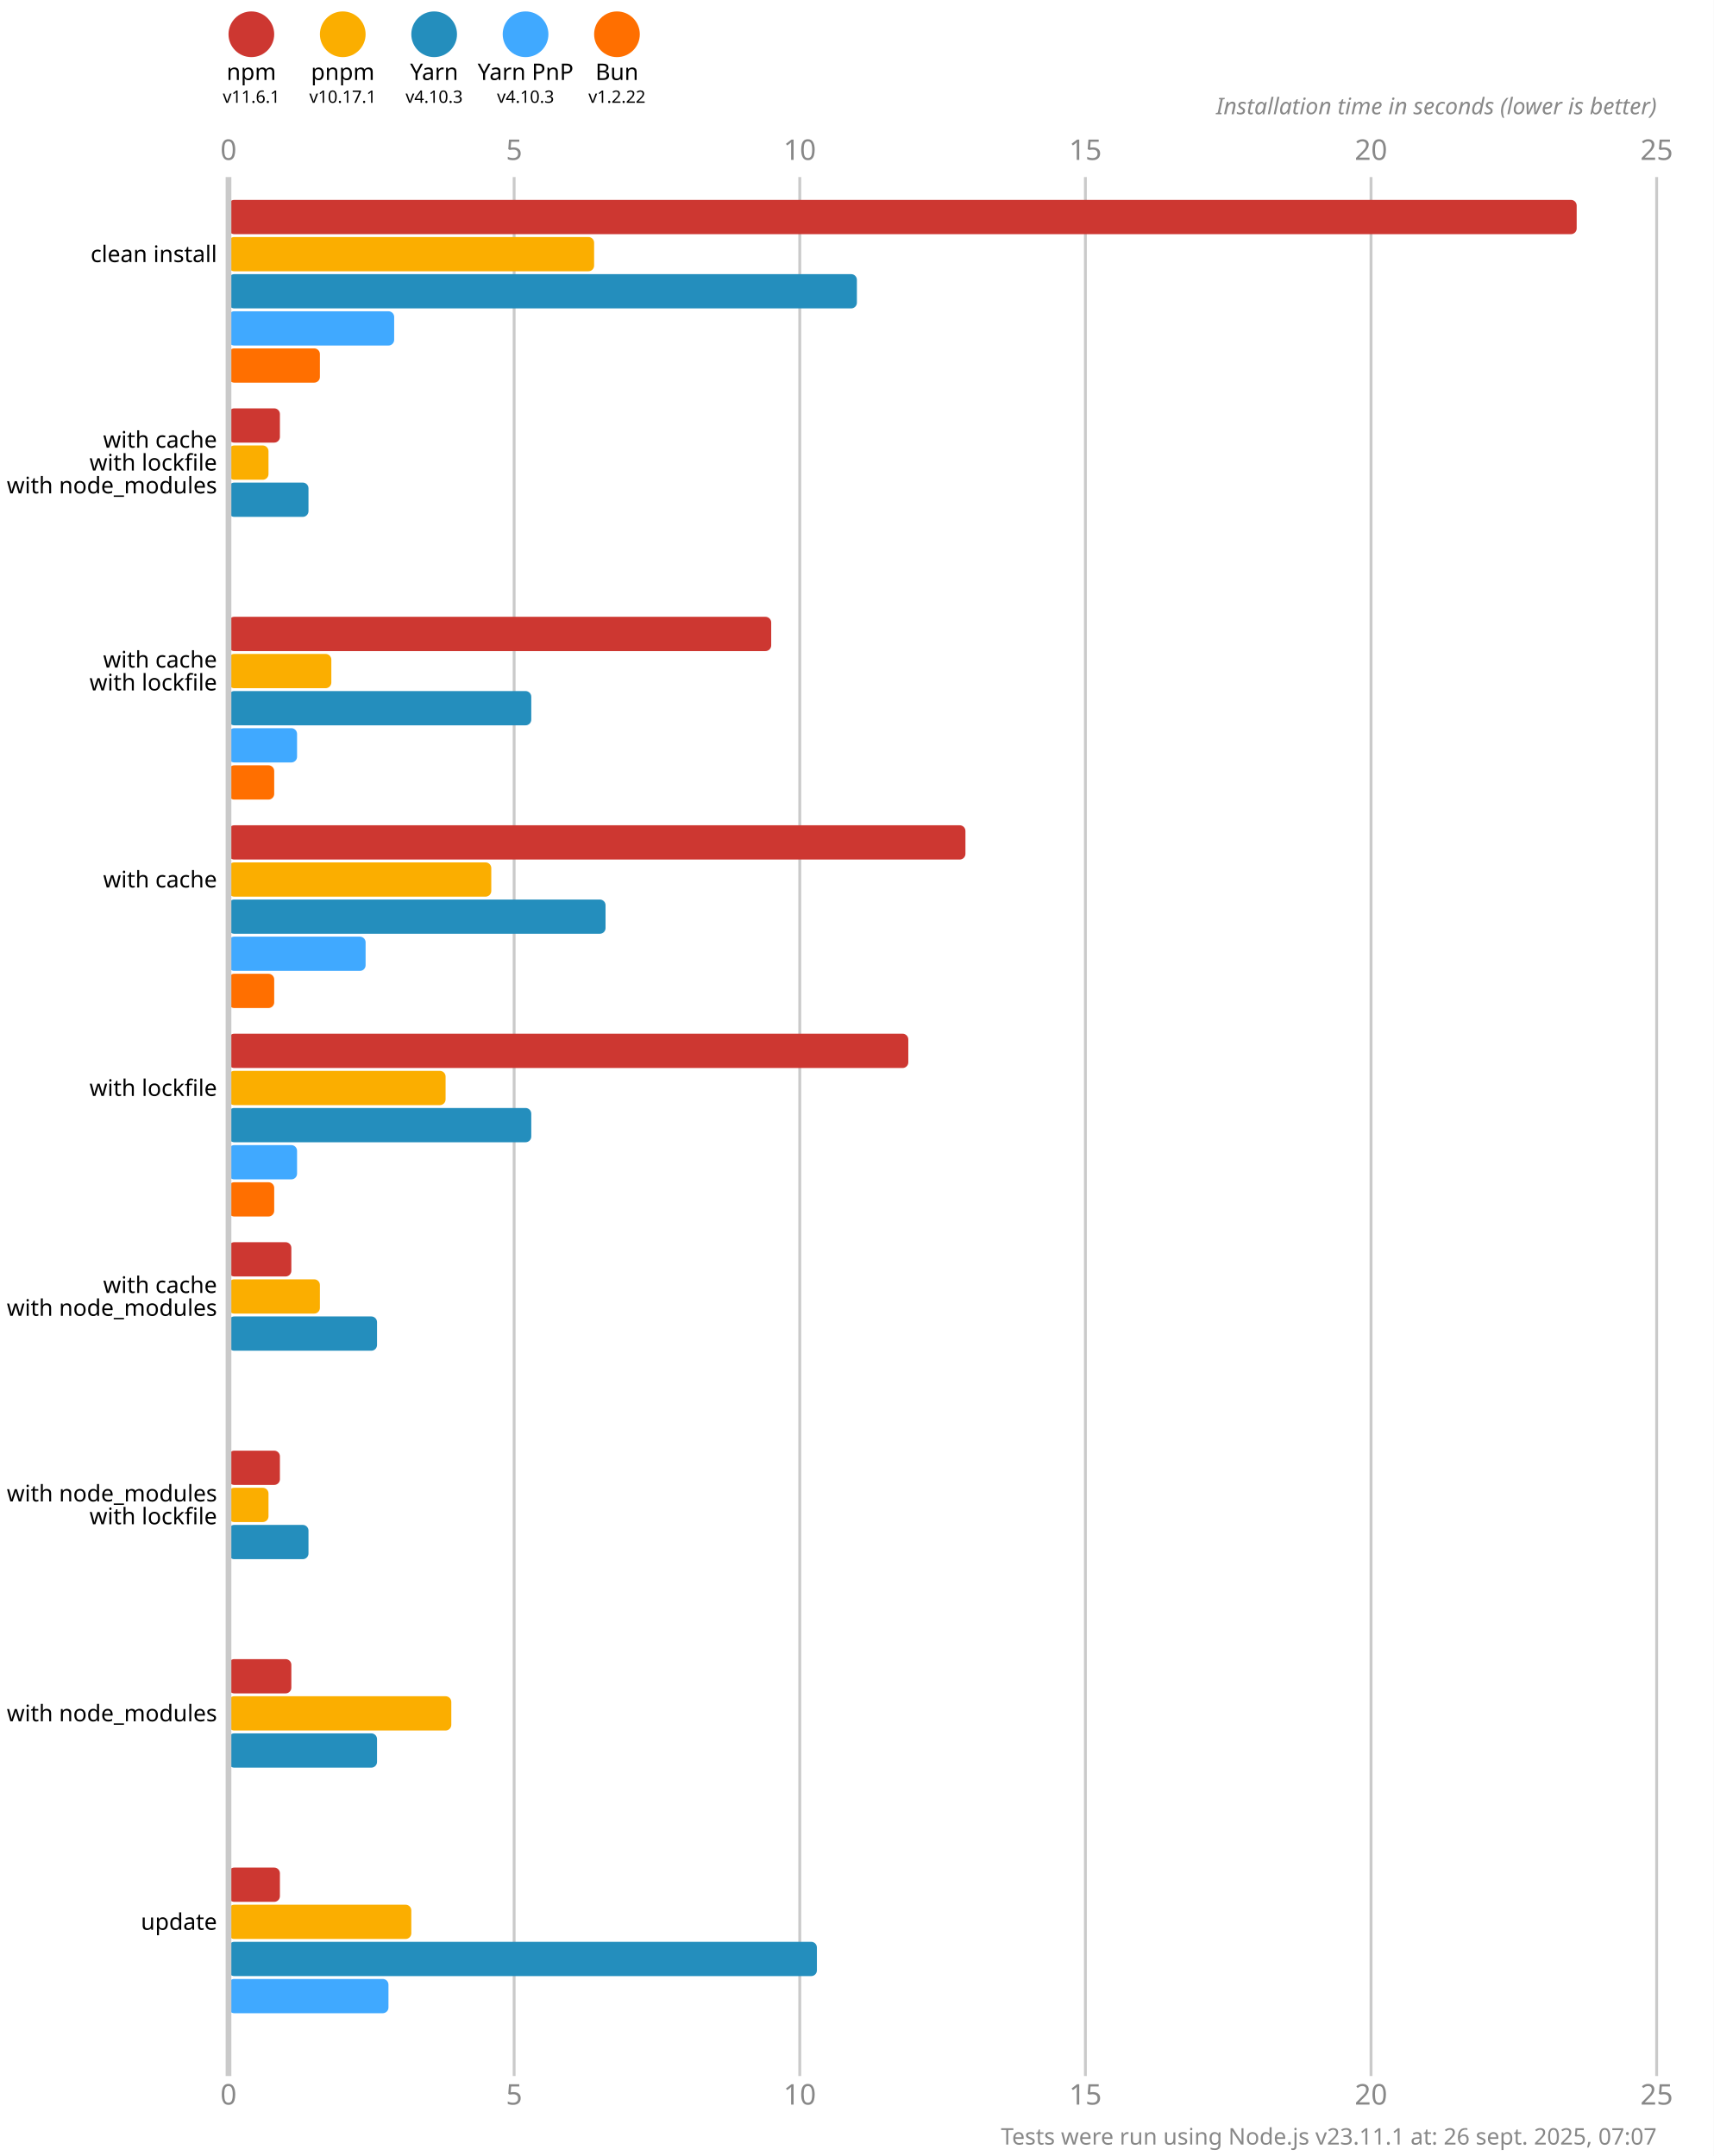
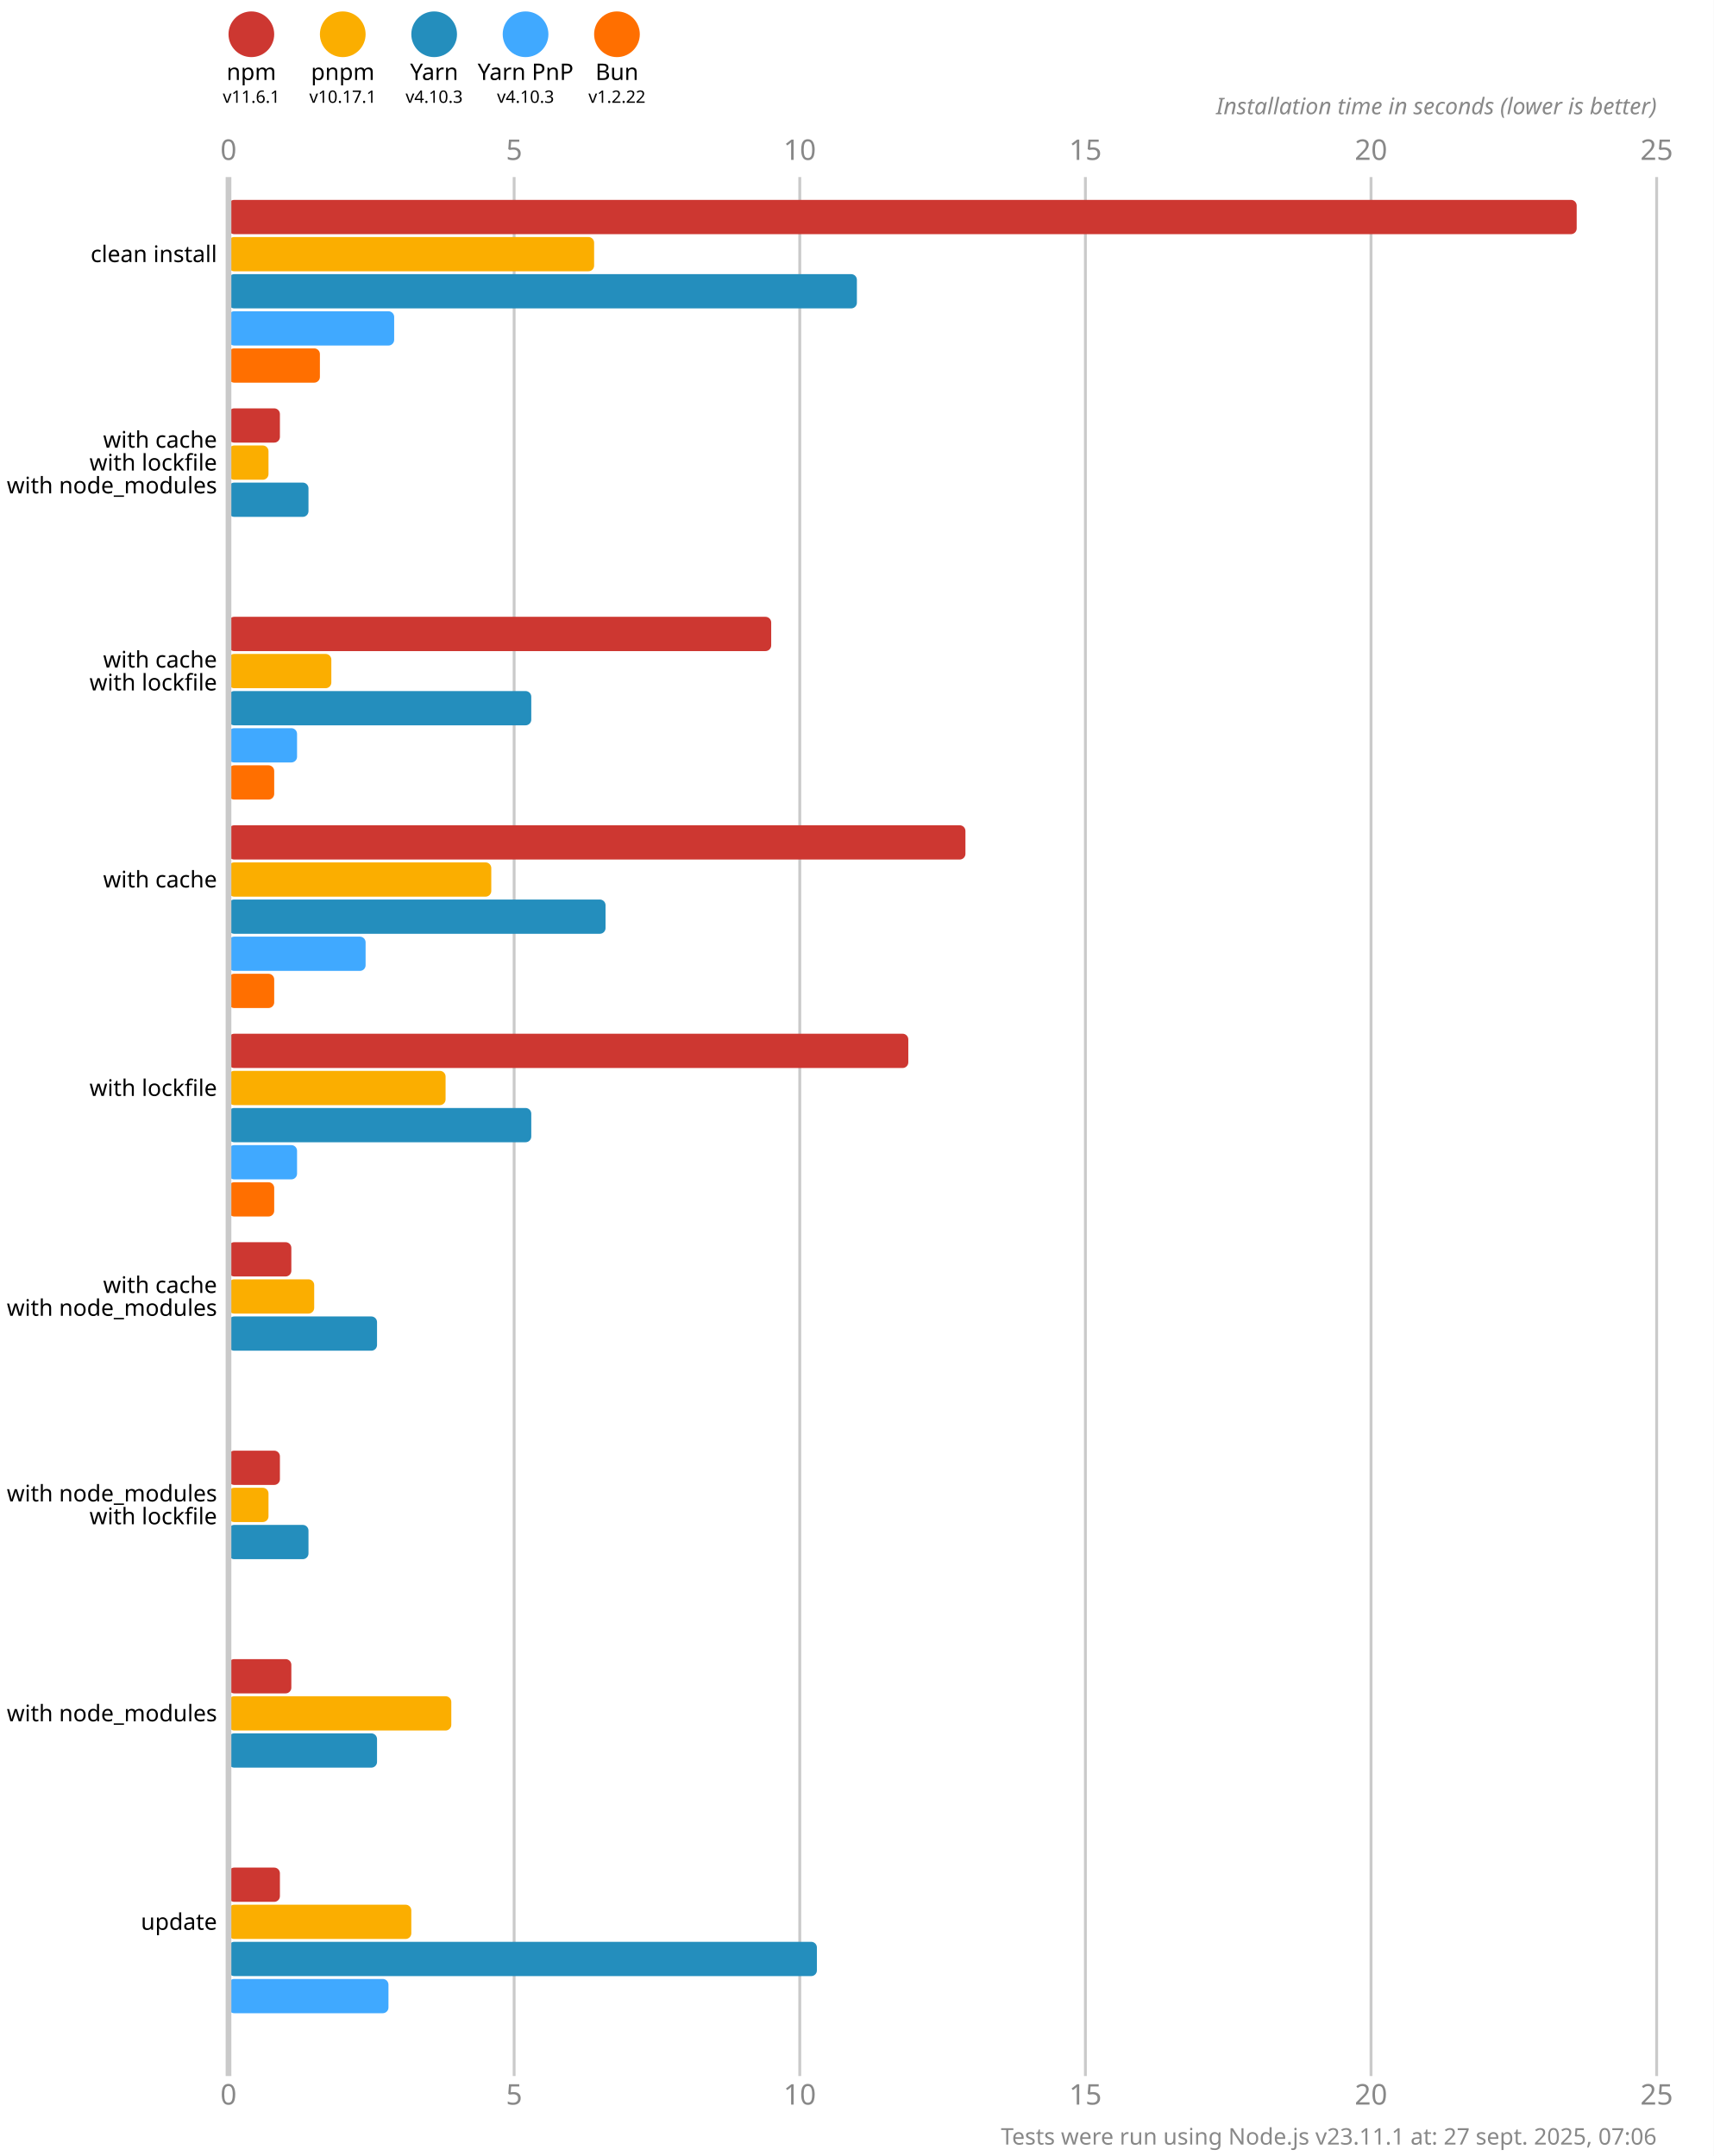
<svg xmlns="http://www.w3.org/2000/svg" version="1.1" viewBox="0 0 300 377.5">
  <style>
    .font { font-family: sans-serif; }
    .s3 { font-size: 3px; }
    .s4 { font-size: 4px; }
    .s5 { font-size: 5px; }
    .line { stroke: #cacaca; }
    .width { stroke-width: 0.5; }
    .text { fill: #888; }
  </style>
  <rect x="0" y="0" width="300" height="377.5" fill="#fff" />
  <circle cx="44" cy="6" r="4" fill="#cd3731" />
  <text x="44" y="14" class="font s4" text-anchor="middle">npm</text>
  <text x="44" y="18" class="font s3" text-anchor="middle">v11.6.1</text>
  <circle cx="60" cy="6" r="4" fill="#fbae00" />
  <text x="60" y="14" class="font s4" text-anchor="middle">pnpm</text>
  <text x="60" y="18" class="font s3" text-anchor="middle">v10.17.1</text>
  <circle cx="76" cy="6" r="4" fill="#248ebd" />
  <text x="76" y="14" class="font s4" text-anchor="middle">Yarn</text>
  <text x="76" y="18" class="font s3" text-anchor="middle">v4.10.3</text>
  <circle cx="92" cy="6" r="4" fill="#40a9ff" />
  <text x="92" y="14" class="font s4" text-anchor="middle">Yarn PnP</text>
  <text x="92" y="18" class="font s3" text-anchor="middle">v4.10.3</text>
  <circle cx="108" cy="6" r="4" fill="#ff6f00" />
  <text x="108" y="14" class="font s4" text-anchor="middle">Bun</text>
  <text x="108" y="18" class="font s3" text-anchor="middle">v1.2.22</text>
  <text x="40" y="28" class="font s5 text" text-anchor="middle">0</text>
  <text x="40" y="368.5" class="font s5 text" text-anchor="middle">0</text>
  <line x1="90" y1="31" x2="90" y2="363.5" class="line width" />
  <text x="90" y="28" class="font s5 text" text-anchor="middle">5</text>
  <text x="90" y="368.5" class="font s5 text" text-anchor="middle">5</text>
  <line x1="140" y1="31" x2="140" y2="363.5" class="line width" />
  <text x="140" y="28" class="font s5 text" text-anchor="middle">10</text>
  <text x="140" y="368.5" class="font s5 text" text-anchor="middle">10</text>
  <line x1="190" y1="31" x2="190" y2="363.5" class="line width" />
  <text x="190" y="28" class="font s5 text" text-anchor="middle">15</text>
  <text x="190" y="368.5" class="font s5 text" text-anchor="middle">15</text>
  <line x1="240" y1="31" x2="240" y2="363.5" class="line width" />
  <text x="240" y="28" class="font s5 text" text-anchor="middle">20</text>
  <text x="240" y="368.5" class="font s5 text" text-anchor="middle">20</text>
  <line x1="290" y1="31" x2="290" y2="363.5" class="line width" />
  <text x="290" y="28" class="font s5 text" text-anchor="middle">25</text>
  <text x="290" y="368.5" class="font s5 text" text-anchor="middle">25</text>
  <text x="290" y="20" class="font s4 text" font-style="italic" text-anchor="end">Installation time in seconds (lower is better)</text>
  <rect x="40" y="35" width="236" height="6" fill="#cd3731" rx="1" ry="1" />
  <rect x="40" y="41.5" width="64" height="6" fill="#fbae00" rx="1" ry="1" />
  <rect x="40" y="48" width="110" height="6" fill="#248ebd" rx="1" ry="1" />
  <rect x="40" y="54.5" width="29" height="6" fill="#40a9ff" rx="1" ry="1" />
  <rect x="40" y="61" width="16" height="6" fill="#ff6f00" rx="1" ry="1" />
  <rect x="40" y="71.5" width="9" height="6" fill="#cd3731" rx="1" ry="1" />
  <rect x="40" y="78" width="7" height="6" fill="#fbae00" rx="1" ry="1" />
  <rect x="40" y="84.5" width="14" height="6" fill="#248ebd" rx="1" ry="1" />
  <rect x="40" y="91" width="0" height="6" fill="#40a9ff" rx="1" ry="1" />
  <rect x="40" y="97.5" width="0" height="6" fill="#ff6f00" rx="1" ry="1" />
  <rect x="40" y="108" width="95" height="6" fill="#cd3731" rx="1" ry="1" />
  <rect x="40" y="114.5" width="18" height="6" fill="#fbae00" rx="1" ry="1" />
  <rect x="40" y="121" width="53" height="6" fill="#248ebd" rx="1" ry="1" />
  <rect x="40" y="127.5" width="12" height="6" fill="#40a9ff" rx="1" ry="1" />
  <rect x="40" y="134" width="8" height="6" fill="#ff6f00" rx="1" ry="1" />
  <rect x="40" y="144.5" width="129" height="6" fill="#cd3731" rx="1" ry="1" />
  <rect x="40" y="151" width="46" height="6" fill="#fbae00" rx="1" ry="1" />
  <rect x="40" y="157.5" width="66" height="6" fill="#248ebd" rx="1" ry="1" />
  <rect x="40" y="164" width="24" height="6" fill="#40a9ff" rx="1" ry="1" />
  <rect x="40" y="170.5" width="8" height="6" fill="#ff6f00" rx="1" ry="1" />
  <rect x="40" y="181" width="119" height="6" fill="#cd3731" rx="1" ry="1" />
  <rect x="40" y="187.5" width="38" height="6" fill="#fbae00" rx="1" ry="1" />
  <rect x="40" y="194" width="53" height="6" fill="#248ebd" rx="1" ry="1" />
  <rect x="40" y="200.5" width="12" height="6" fill="#40a9ff" rx="1" ry="1" />
  <rect x="40" y="207" width="8" height="6" fill="#ff6f00" rx="1" ry="1" />
  <rect x="40" y="217.5" width="11" height="6" fill="#cd3731" rx="1" ry="1" />
-   <rect x="40" y="224" width="16" height="6" fill="#fbae00" rx="1" ry="1" />
+   <rect x="40" y="224" width="15" height="6" fill="#fbae00" rx="1" ry="1" />
  <rect x="40" y="230.5" width="26" height="6" fill="#248ebd" rx="1" ry="1" />
  <rect x="40" y="237" width="0" height="6" fill="#40a9ff" rx="1" ry="1" />
  <rect x="40" y="243.5" width="0" height="6" fill="#ff6f00" rx="1" ry="1" />
  <rect x="40" y="254" width="9" height="6" fill="#cd3731" rx="1" ry="1" />
  <rect x="40" y="260.5" width="7" height="6" fill="#fbae00" rx="1" ry="1" />
  <rect x="40" y="267" width="14" height="6" fill="#248ebd" rx="1" ry="1" />
  <rect x="40" y="273.5" width="0" height="6" fill="#40a9ff" rx="1" ry="1" />
  <rect x="40" y="280" width="0" height="6" fill="#ff6f00" rx="1" ry="1" />
  <rect x="40" y="290.5" width="11" height="6" fill="#cd3731" rx="1" ry="1" />
  <rect x="40" y="297" width="39" height="6" fill="#fbae00" rx="1" ry="1" />
  <rect x="40" y="303.5" width="26" height="6" fill="#248ebd" rx="1" ry="1" />
  <rect x="40" y="310" width="0" height="6" fill="#40a9ff" rx="1" ry="1" />
  <rect x="40" y="316.5" width="0" height="6" fill="#ff6f00" rx="1" ry="1" />
  <rect x="40" y="327" width="9" height="6" fill="#cd3731" rx="1" ry="1" />
  <rect x="40" y="333.5" width="32" height="6" fill="#fbae00" rx="1" ry="1" />
  <rect x="40" y="340" width="103" height="6" fill="#248ebd" rx="1" ry="1" />
  <rect x="40" y="346.5" width="28" height="6" fill="#40a9ff" rx="1" ry="1" />
  <rect x="40" y="353" width="0" height="6" fill="#ff6f00" rx="1" ry="1" />
  <line x1="40" y1="31" x2="40" y2="363.5" class="line" />
  <text x="38" y="44.5" class="font s4" dominant-baseline="middle" text-anchor="end">clean install</text>
  <text x="38" y="77" class="font s4" dominant-baseline="middle" text-anchor="end">with cache</text>
  <text x="38" y="81" class="font s4" dominant-baseline="middle" text-anchor="end">with lockfile</text>
  <text x="38" y="85" class="font s4" dominant-baseline="middle" text-anchor="end">with node_modules</text>
  <text x="38" y="115.5" class="font s4" dominant-baseline="middle" text-anchor="end">with cache</text>
  <text x="38" y="119.5" class="font s4" dominant-baseline="middle" text-anchor="end">with lockfile</text>
  <text x="38" y="154" class="font s4" dominant-baseline="middle" text-anchor="end">with cache</text>
  <text x="38" y="190.5" class="font s4" dominant-baseline="middle" text-anchor="end">with lockfile</text>
  <text x="38" y="225" class="font s4" dominant-baseline="middle" text-anchor="end">with cache</text>
  <text x="38" y="229" class="font s4" dominant-baseline="middle" text-anchor="end">with node_modules</text>
  <text x="38" y="261.5" class="font s4" dominant-baseline="middle" text-anchor="end">with node_modules</text>
  <text x="38" y="265.5" class="font s4" dominant-baseline="middle" text-anchor="end">with lockfile</text>
  <text x="38" y="300" class="font s4" dominant-baseline="middle" text-anchor="end">with node_modules</text>
  <text x="38" y="336.5" class="font s4" dominant-baseline="middle" text-anchor="end">update</text>
-   <text x="290" y="375.5" class="font s4 text" text-anchor="end">Tests were run using Node.js v23.11.1 at: 26 sept. 2025, 07:07</text>
+   <text x="290" y="375.5" class="font s4 text" text-anchor="end">Tests were run using Node.js v23.11.1 at: 27 sept. 2025, 07:06</text>
</svg>
